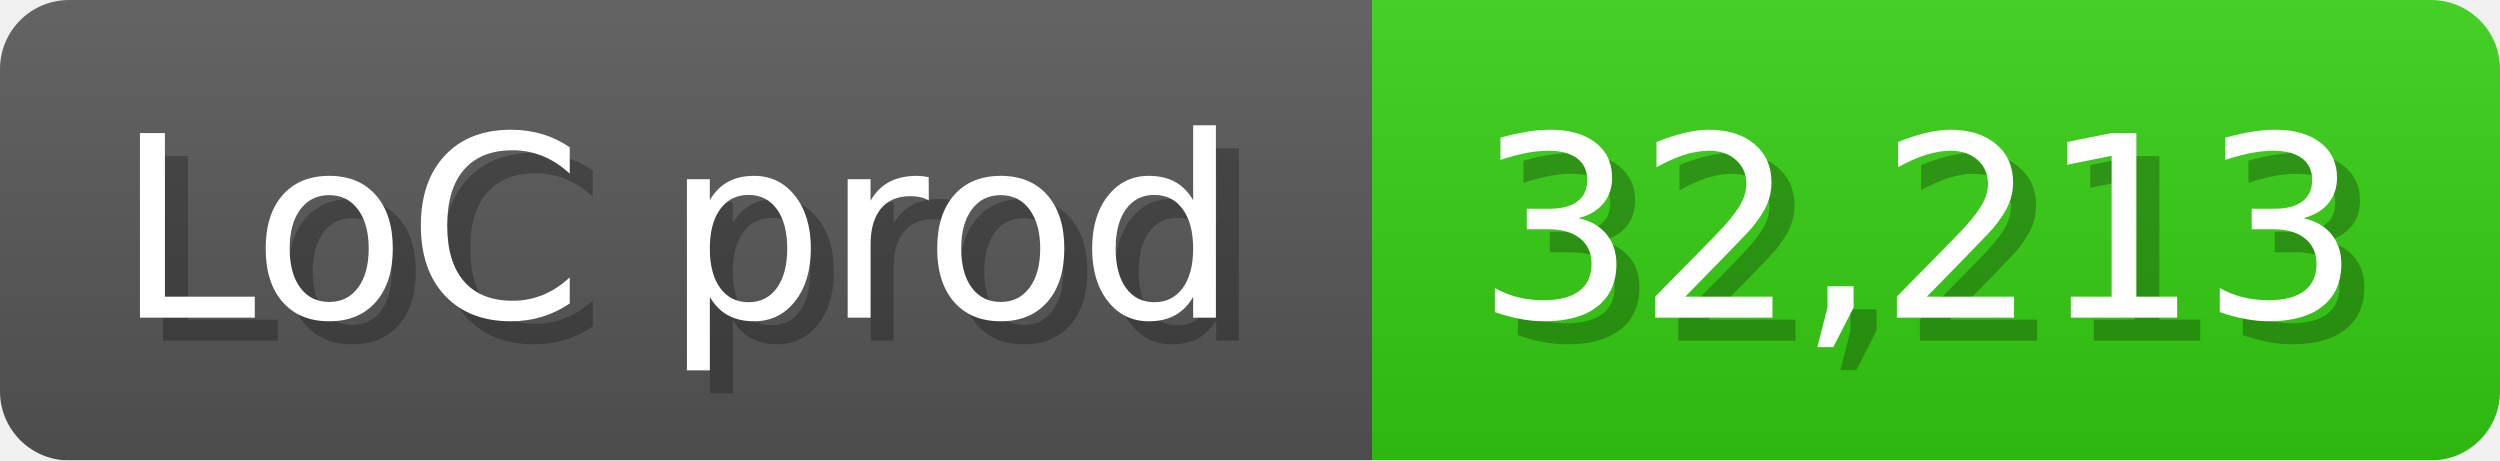
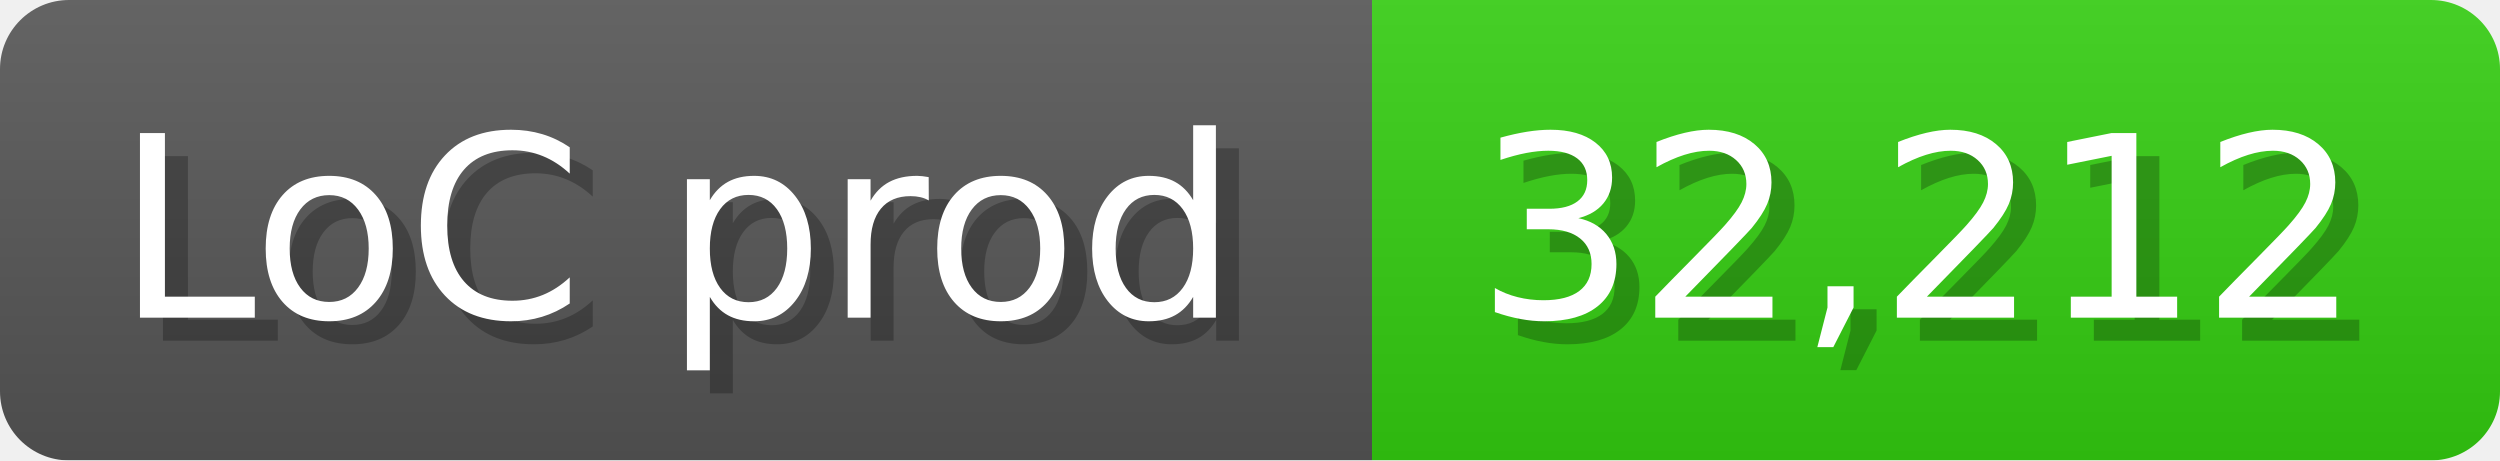
<svg xmlns="http://www.w3.org/2000/svg" width="108.6" height="20" viewBox="0 0 1086 200">
  <linearGradient id="a" x2="0" y2="100%">
    <stop offset="0" stop-opacity=".1" stop-color="#EEE" />
    <stop offset="1" stop-opacity=".1" />
  </linearGradient>
  <mask id="m">
    <rect width="1086" height="200" rx="30" fill="#FFF" />
  </mask>
  <g mask="url(#m)">
    <rect width="596" height="200" fill="#555" />
    <rect width="490" height="200" fill="#3C1" x="596" />
    <rect width="1086" height="200" fill="url(#a)" />
  </g>
  <g fill="#fff" text-anchor="start" font-family="Verdana,DejaVu Sans,sans-serif" font-size="110">
    <text x="60" y="148" textLength="496" fill="#000" opacity="0.25">LoC prod</text>
    <text x="50" y="138" textLength="496">LoC prod</text>
-     <text x="651" y="148" textLength="390" fill="#000" opacity="0.25">32,213</text>
-     <text x="641" y="138" textLength="390">32,213</text>
+     <text x="651" y="148" textLength="390" fill="#000" opacity="0.25">32,212</text>
+     <text x="641" y="138" textLength="390">32,212</text>
  </g>
</svg>
